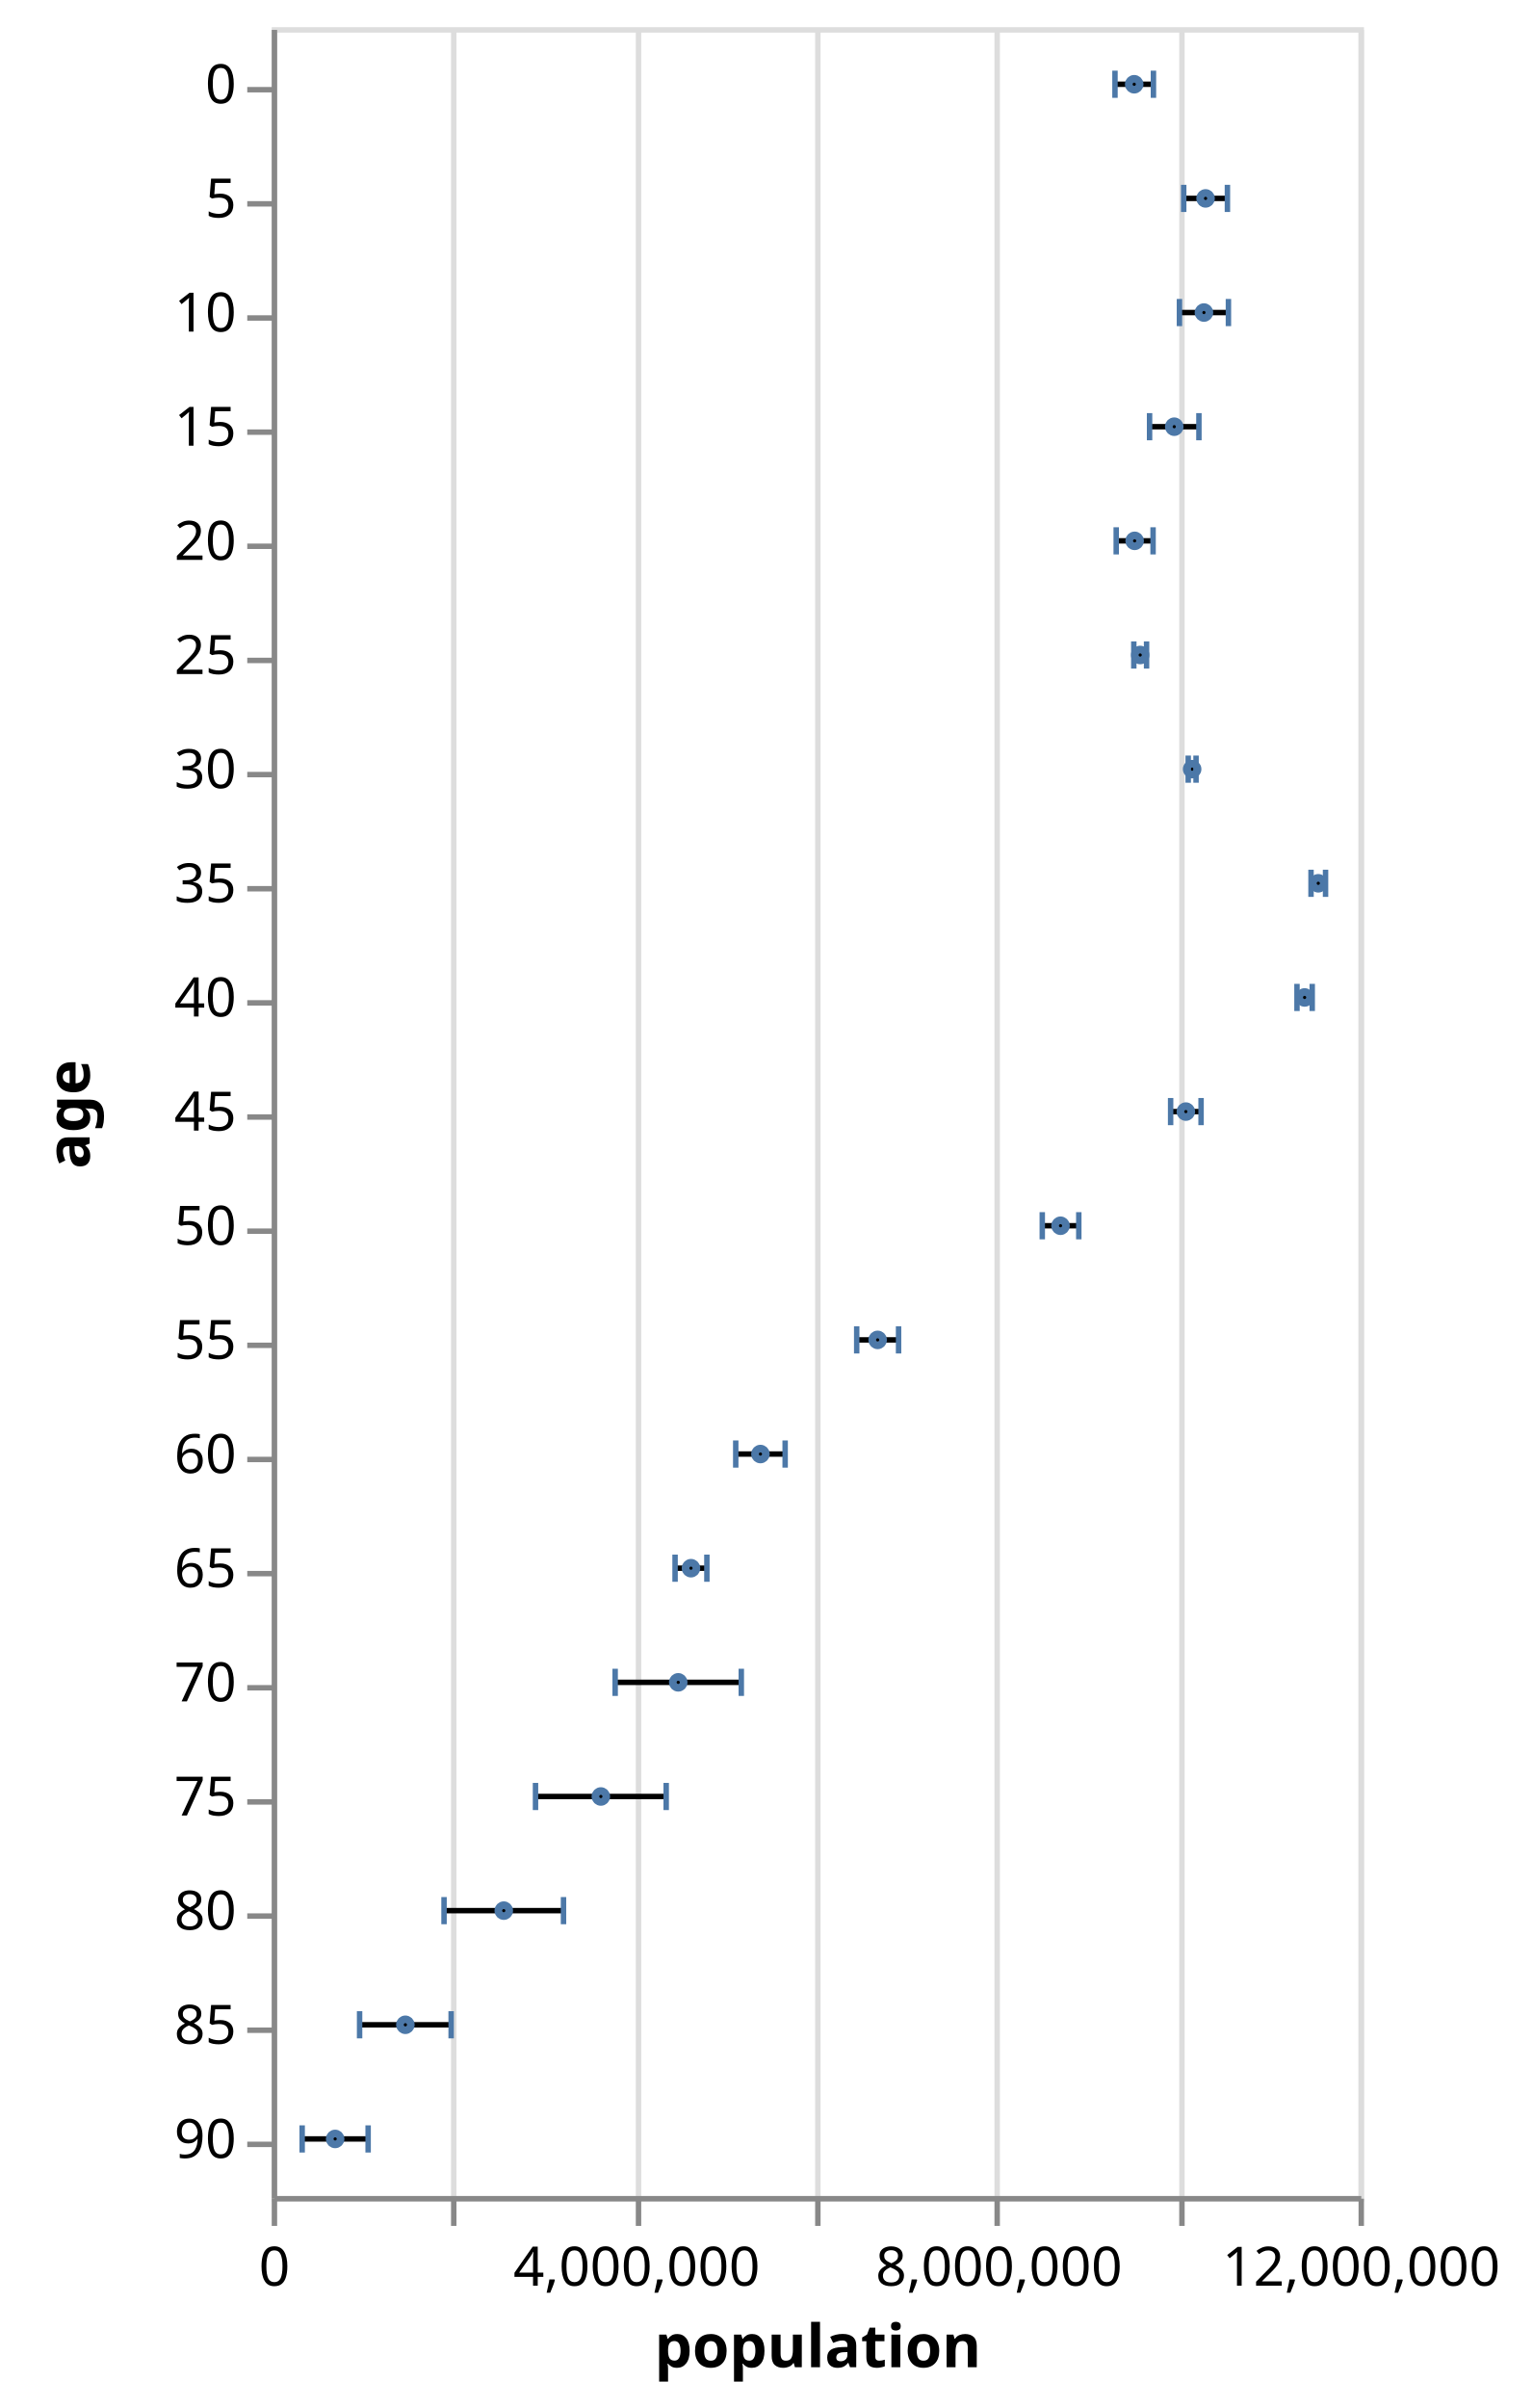
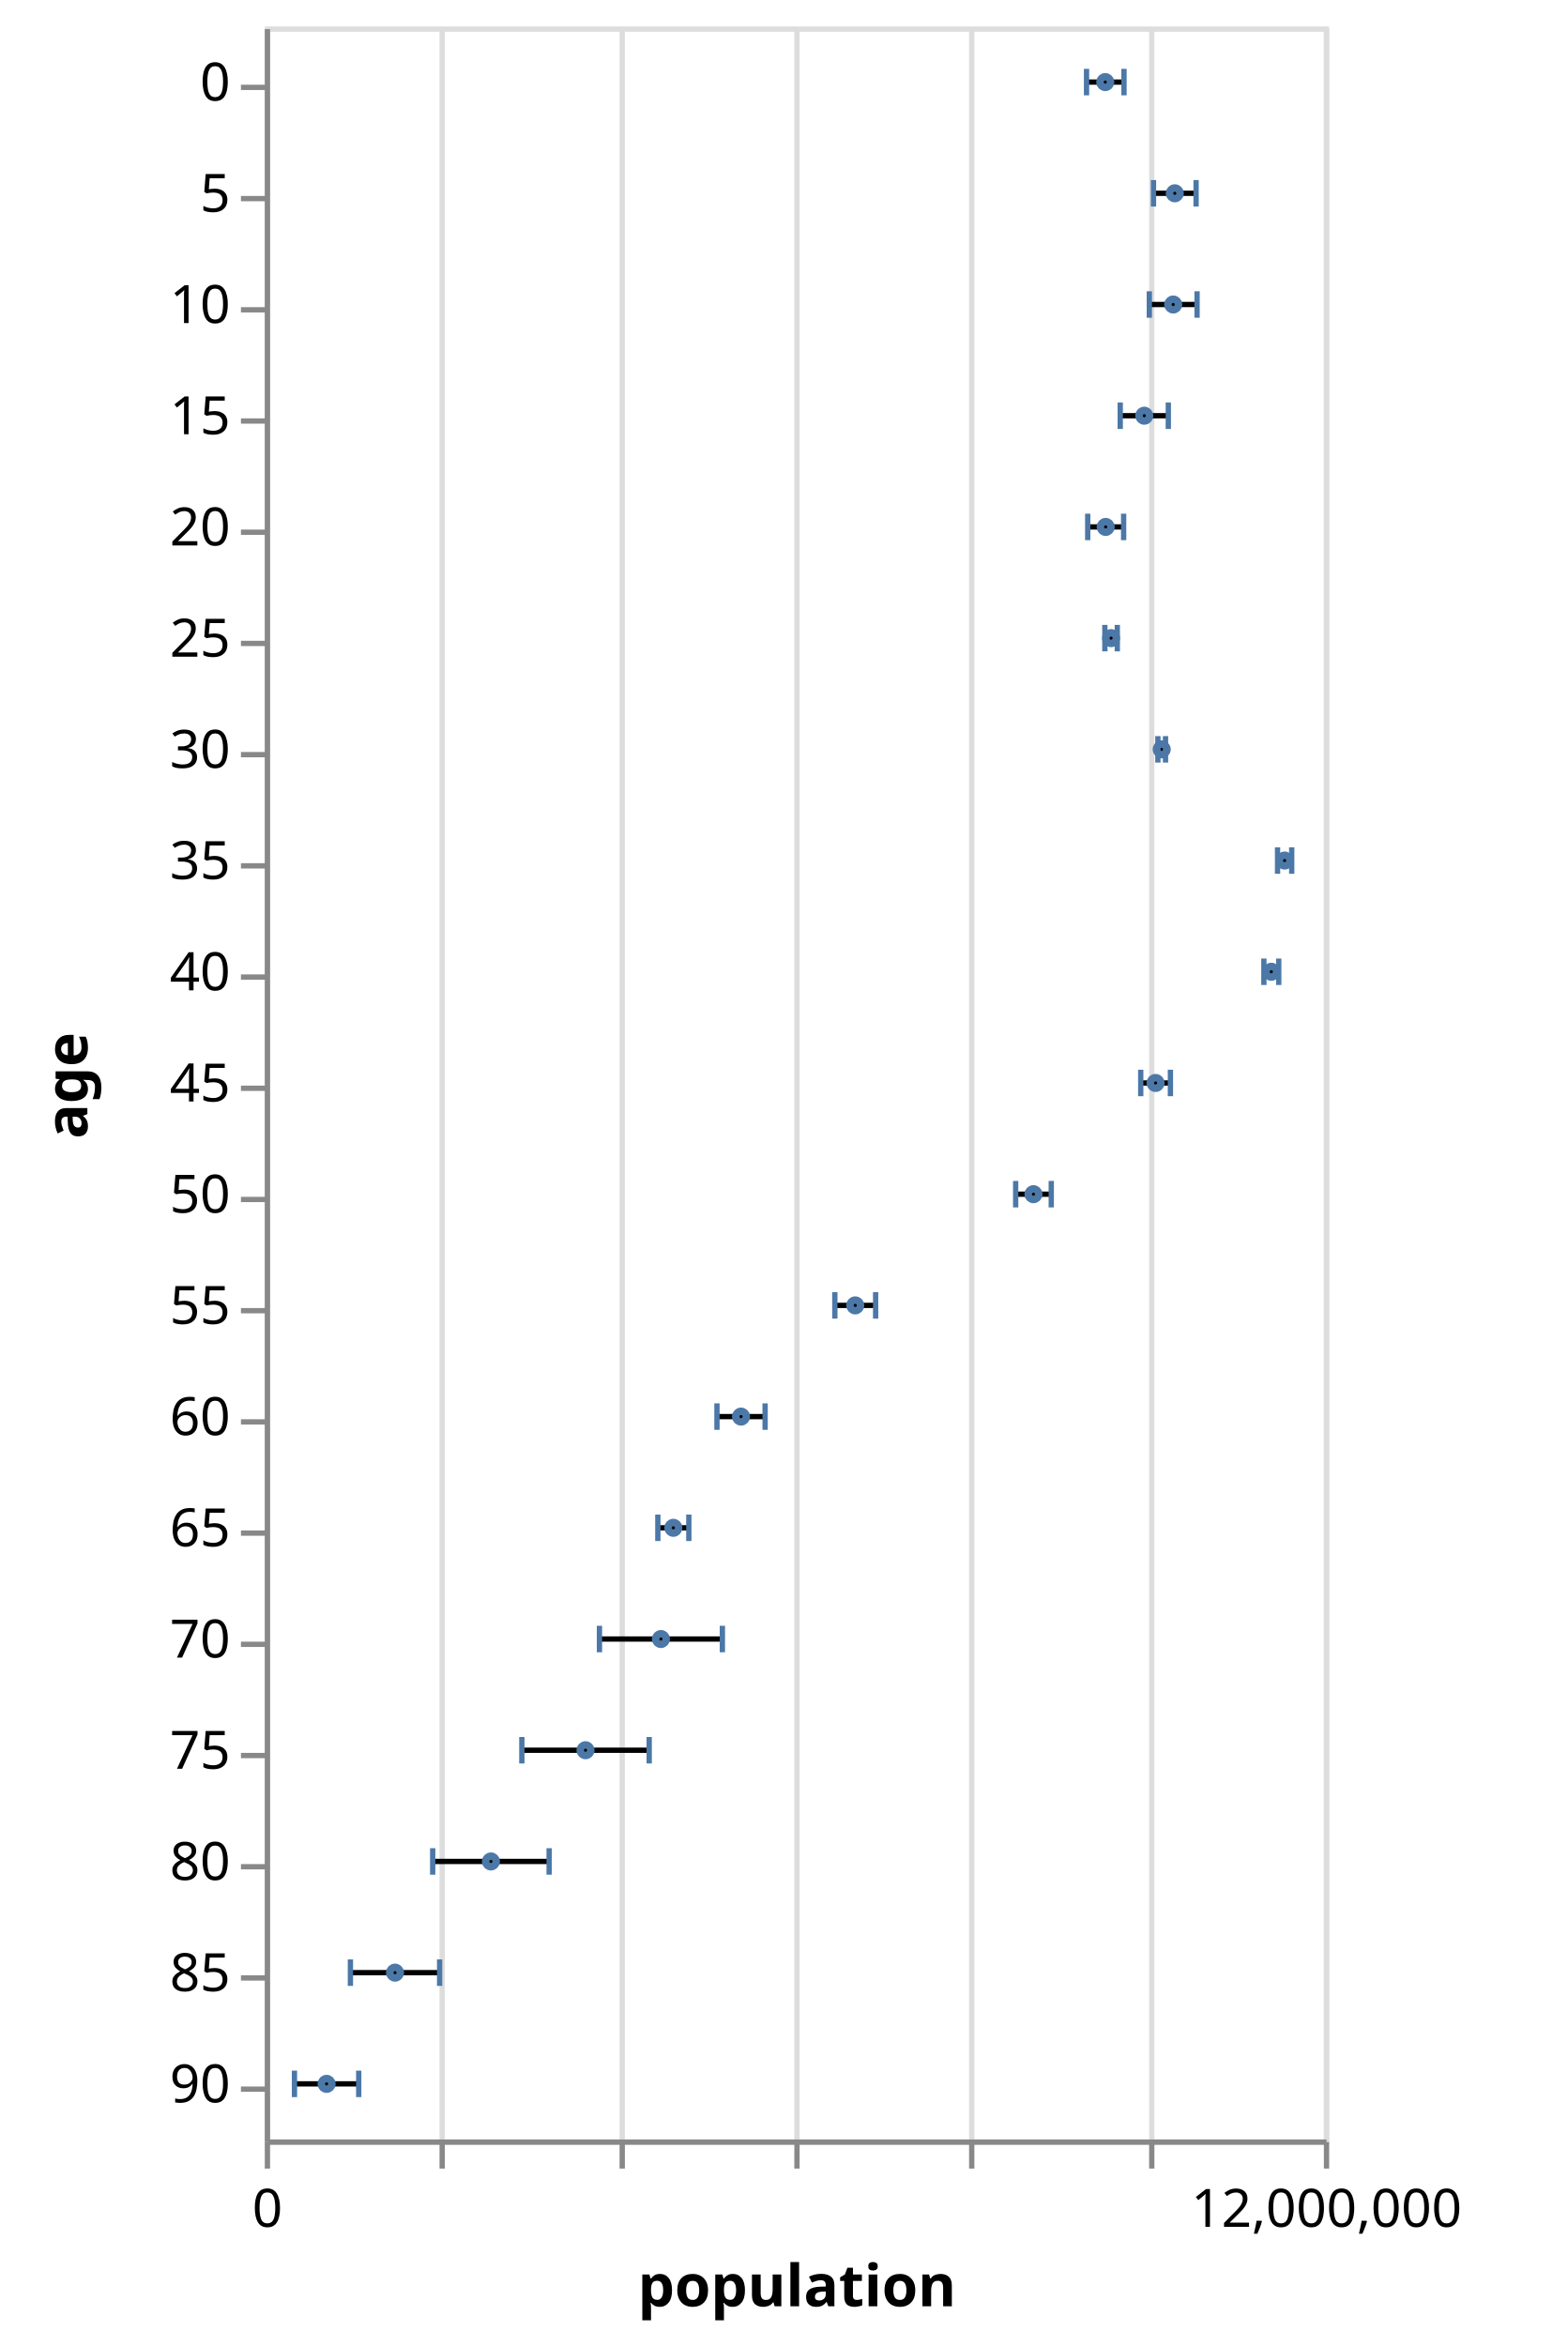
- <svg xmlns="http://www.w3.org/2000/svg" class="marks" width="282" height="443" viewBox="0 0 282 443" version="1.1">
+ <svg xmlns="http://www.w3.org/2000/svg" class="marks" width="296" height="443" viewBox="0 0 296 443" version="1.1">
  <g transform="translate(50,5)">
    <g class="mark-group role-frame root">
      <g transform="translate(0,0)">
        <path class="background" d="M0.5,0.5h200v399h-200Z" style="fill: transparent; stroke: #ddd;" />
        <g>
          <g class="mark-group role-axis">
            <g transform="translate(0.5,399.5)">
              <path class="background" d="M0,0h0v0h0Z" style="pointer-events: none; fill: none;" />
              <g>
                <g class="mark-rule role-axis-grid" style="pointer-events: none;">
                  <line transform="translate(0,0)" x2="0" y2="-399" style="fill: none; stroke: #ddd; stroke-width: 1; stroke-dasharray: ; opacity: 1;" />
                  <line transform="translate(33,0)" x2="0" y2="-399" style="fill: none; stroke: #ddd; stroke-width: 1; stroke-dasharray: ; opacity: 1;" />
                  <line transform="translate(67,0)" x2="0" y2="-399" style="fill: none; stroke: #ddd; stroke-width: 1; stroke-dasharray: ; opacity: 1;" />
                  <line transform="translate(100,0)" x2="0" y2="-399" style="fill: none; stroke: #ddd; stroke-width: 1; stroke-dasharray: ; opacity: 1;" />
                  <line transform="translate(133,0)" x2="0" y2="-399" style="fill: none; stroke: #ddd; stroke-width: 1; stroke-dasharray: ; opacity: 1;" />
                  <line transform="translate(167,0)" x2="0" y2="-399" style="fill: none; stroke: #ddd; stroke-width: 1; stroke-dasharray: ; opacity: 1;" />
                  <line transform="translate(200,0)" x2="0" y2="-399" style="fill: none; stroke: #ddd; stroke-width: 1; stroke-dasharray: ; opacity: 1;" />
                </g>
              </g>
            </g>
          </g>
          <g class="mark-rule role-mark layer_0_marks">
            <line transform="translate(155.1786,10.5)" x2="7.078" y2="0" style="fill: none; stroke: black;" />
            <line transform="translate(167.8261,31.5)" x2="8.043" y2="0" style="fill: none; stroke: black;" />
            <line transform="translate(167.0421,52.5)" x2="9.012" y2="0" style="fill: none; stroke: black;" />
            <line transform="translate(161.5445,73.5)" x2="9.079" y2="0" style="fill: none; stroke: black;" />
            <line transform="translate(155.4041,94.5)" x2="6.785" y2="0" style="fill: none; stroke: black;" />
            <line transform="translate(158.6418,115.5)" x2="2.35" y2="0" style="fill: none; stroke: black;" />
            <line transform="translate(168.6549,136.5)" x2="1.443" y2="0" style="fill: none; stroke: black;" />
            <line transform="translate(191.253,157.5)" x2="2.674" y2="0" style="fill: none; stroke: black;" />
            <line transform="translate(188.6709,178.5)" x2="2.805" y2="0" style="fill: none; stroke: black;" />
            <line transform="translate(165.4168,199.5)" x2="5.604" y2="0" style="fill: none; stroke: black;" />
            <line transform="translate(141.7989,220.5)" x2="6.72" y2="0" style="fill: none; stroke: black;" />
            <line transform="translate(107.6514,241.5)" x2="7.703" y2="0" style="fill: none; stroke: black;" />
            <line transform="translate(85.38998,262.5)" x2="9.093" y2="0" style="fill: none; stroke: black;" />
            <line transform="translate(74.22705,283.5)" x2="5.853" y2="0" style="fill: none; stroke: black;" />
            <line transform="translate(63.20242,304.5)" x2="23.212" y2="0" style="fill: none; stroke: black;" />
            <line transform="translate(48.54425,325.5)" x2="24.05" y2="0" style="fill: none; stroke: black;" />
            <line transform="translate(31.71063,346.5)" x2="21.988" y2="0" style="fill: none; stroke: black;" />
            <line transform="translate(16.17262,367.5)" x2="16.847" y2="0" style="fill: none; stroke: black;" />
            <line transform="translate(5.60505,388.5)" x2="12.138" y2="0" style="fill: none; stroke: black;" />
          </g>
          <g class="mark-rect role-mark layer_1_marks">
            <path d="M154.679,8h1v5h-1Z" style="fill: #4c78a8;" />
            <path d="M167.326,29h1v5h-1Z" style="fill: #4c78a8;" />
            <path d="M166.542,50h1v5h-1Z" style="fill: #4c78a8;" />
            <path d="M161.044,71h1v5h-1Z" style="fill: #4c78a8;" />
            <path d="M154.904,92h1v5h-1Z" style="fill: #4c78a8;" />
            <path d="M158.142,113h1v5h-1Z" style="fill: #4c78a8;" />
            <path d="M168.155,134h1v5h-1Z" style="fill: #4c78a8;" />
            <path d="M190.753,155h1v5h-1Z" style="fill: #4c78a8;" />
            <path d="M188.171,176h1v5h-1Z" style="fill: #4c78a8;" />
            <path d="M164.917,197h1v5h-1Z" style="fill: #4c78a8;" />
            <path d="M141.299,218h1v5h-1Z" style="fill: #4c78a8;" />
            <path d="M107.151,239h1v5h-1Z" style="fill: #4c78a8;" />
            <path d="M84.89,260h1v5h-1Z" style="fill: #4c78a8;" />
            <path d="M73.727,281h1v5h-1Z" style="fill: #4c78a8;" />
            <path d="M62.702,302h1v5h-1Z" style="fill: #4c78a8;" />
            <path d="M48.044,323h1v5h-1Z" style="fill: #4c78a8;" />
            <path d="M31.211,344h1v5h-1Z" style="fill: #4c78a8;" />
            <path d="M15.673,365h1v5h-1Z" style="fill: #4c78a8;" />
            <path d="M5.105,386h1v5h-1Z" style="fill: #4c78a8;" />
          </g>
          <g class="mark-rect role-mark layer_2_marks">
            <path d="M161.756,8h1v5h-1Z" style="fill: #4c78a8;" />
            <path d="M175.369,29h1v5h-1Z" style="fill: #4c78a8;" />
            <path d="M175.554,50h1v5h-1Z" style="fill: #4c78a8;" />
            <path d="M170.124,71h1v5h-1Z" style="fill: #4c78a8;" />
            <path d="M161.689,92h1v5h-1Z" style="fill: #4c78a8;" />
            <path d="M160.492,113h1v5h-1Z" style="fill: #4c78a8;" />
            <path d="M169.598,134h1v5h-1Z" style="fill: #4c78a8;" />
            <path d="M193.427,155h1v5h-1Z" style="fill: #4c78a8;" />
            <path d="M190.976,176h1v5h-1Z" style="fill: #4c78a8;" />
            <path d="M170.521,197h1v5h-1Z" style="fill: #4c78a8;" />
            <path d="M148.019,218h1v5h-1Z" style="fill: #4c78a8;" />
            <path d="M114.854,239h1v5h-1Z" style="fill: #4c78a8;" />
            <path d="M93.983,260h1v5h-1Z" style="fill: #4c78a8;" />
            <path d="M79.58,281h1v5h-1Z" style="fill: #4c78a8;" />
            <path d="M85.914,302h1v5h-1Z" style="fill: #4c78a8;" />
            <path d="M72.094,323h1v5h-1Z" style="fill: #4c78a8;" />
            <path d="M53.198,344h1v5h-1Z" style="fill: #4c78a8;" />
            <path d="M32.519,365h1v5h-1Z" style="fill: #4c78a8;" />
            <path d="M17.243,386h1v5h-1Z" style="fill: #4c78a8;" />
          </g>
          <g class="mark-symbol role-mark layer_3_marks">
            <path transform="translate(158.7174,10.5)" d="M0.707,0A0.707,0.707,0,1,1,-0.707,0A0.707,0.707,0,1,1,0.707,0" style="fill: transparent; stroke: #4c78a8; stroke-width: 2;" />
            <path transform="translate(171.8476,31.5)" d="M0.707,0A0.707,0.707,0,1,1,-0.707,0A0.707,0.707,0,1,1,0.707,0" style="fill: transparent; stroke: #4c78a8; stroke-width: 2;" />
            <path transform="translate(171.548,52.5)" d="M0.707,0A0.707,0.707,0,1,1,-0.707,0A0.707,0.707,0,1,1,0.707,0" style="fill: transparent; stroke: #4c78a8; stroke-width: 2;" />
            <path transform="translate(166.0841,73.5)" d="M0.707,0A0.707,0.707,0,1,1,-0.707,0A0.707,0.707,0,1,1,0.707,0" style="fill: transparent; stroke: #4c78a8; stroke-width: 2;" />
            <path transform="translate(158.7963,94.5)" d="M0.707,0A0.707,0.707,0,1,1,-0.707,0A0.707,0.707,0,1,1,0.707,0" style="fill: transparent; stroke: #4c78a8; stroke-width: 2;" />
            <path transform="translate(159.8167,115.5)" d="M0.707,0A0.707,0.707,0,1,1,-0.707,0A0.707,0.707,0,1,1,0.707,0" style="fill: transparent; stroke: #4c78a8; stroke-width: 2;" />
            <path transform="translate(169.3765,136.5)" d="M0.707,0A0.707,0.707,0,1,1,-0.707,0A0.707,0.707,0,1,1,0.707,0" style="fill: transparent; stroke: #4c78a8; stroke-width: 2;" />
            <path transform="translate(192.5902,157.5)" d="M0.707,0A0.707,0.707,0,1,1,-0.707,0A0.707,0.707,0,1,1,0.707,0" style="fill: transparent; stroke: #4c78a8; stroke-width: 2;" />
            <path transform="translate(190.0736,178.5)" d="M0.707,0A0.707,0.707,0,1,1,-0.707,0A0.707,0.707,0,1,1,0.707,0" style="fill: transparent; stroke: #4c78a8; stroke-width: 2;" />
            <path transform="translate(168.2188,199.5)" d="M0.707,0A0.707,0.707,0,1,1,-0.707,0A0.707,0.707,0,1,1,0.707,0" style="fill: transparent; stroke: #4c78a8; stroke-width: 2;" />
            <path transform="translate(145.1589,220.5)" d="M0.707,0A0.707,0.707,0,1,1,-0.707,0A0.707,0.707,0,1,1,0.707,0" style="fill: transparent; stroke: #4c78a8; stroke-width: 2;" />
            <path transform="translate(111.5029,241.5)" d="M0.707,0A0.707,0.707,0,1,1,-0.707,0A0.707,0.707,0,1,1,0.707,0" style="fill: transparent; stroke: #4c78a8; stroke-width: 2;" />
            <path transform="translate(89.93633,262.5)" d="M0.707,0A0.707,0.707,0,1,1,-0.707,0A0.707,0.707,0,1,1,0.707,0" style="fill: transparent; stroke: #4c78a8; stroke-width: 2;" />
            <path transform="translate(77.15339,283.5)" d="M0.707,0A0.707,0.707,0,1,1,-0.707,0A0.707,0.707,0,1,1,0.707,0" style="fill: transparent; stroke: #4c78a8; stroke-width: 2;" />
            <path transform="translate(74.80833,304.5)" d="M0.707,0A0.707,0.707,0,1,1,-0.707,0A0.707,0.707,0,1,1,0.707,0" style="fill: transparent; stroke: #4c78a8; stroke-width: 2;" />
            <path transform="translate(60.56916,325.5)" d="M0.707,0A0.707,0.707,0,1,1,-0.707,0A0.707,0.707,0,1,1,0.707,0" style="fill: transparent; stroke: #4c78a8; stroke-width: 2;" />
            <path transform="translate(42.70447,346.5)" d="M0.707,0A0.707,0.707,0,1,1,-0.707,0A0.707,0.707,0,1,1,0.707,0" style="fill: transparent; stroke: #4c78a8; stroke-width: 2;" />
            <path transform="translate(24.59594,367.5)" d="M0.707,0A0.707,0.707,0,1,1,-0.707,0A0.707,0.707,0,1,1,0.707,0" style="fill: transparent; stroke: #4c78a8; stroke-width: 2;" />
            <path transform="translate(11.67403,388.5)" d="M0.707,0A0.707,0.707,0,1,1,-0.707,0A0.707,0.707,0,1,1,0.707,0" style="fill: transparent; stroke: #4c78a8; stroke-width: 2;" />
          </g>
          <g class="mark-group role-axis">
            <g transform="translate(0.5,399.5)">
              <path class="background" d="M0,0h0v0h0Z" style="pointer-events: none; fill: none;" />
              <g>
                <g class="mark-rule role-axis-tick" style="pointer-events: none;">
                  <line transform="translate(0,0)" x2="0" y2="5" style="fill: none; stroke: #888; stroke-width: 1; opacity: 1;" />
                  <line transform="translate(33,0)" x2="0" y2="5" style="fill: none; stroke: #888; stroke-width: 1; opacity: 1;" />
                  <line transform="translate(67,0)" x2="0" y2="5" style="fill: none; stroke: #888; stroke-width: 1; opacity: 1;" />
                  <line transform="translate(100,0)" x2="0" y2="5" style="fill: none; stroke: #888; stroke-width: 1; opacity: 1;" />
                  <line transform="translate(133,0)" x2="0" y2="5" style="fill: none; stroke: #888; stroke-width: 1; opacity: 1;" />
                  <line transform="translate(167,0)" x2="0" y2="5" style="fill: none; stroke: #888; stroke-width: 1; opacity: 1;" />
                  <line transform="translate(200,0)" x2="0" y2="5" style="fill: none; stroke: #888; stroke-width: 1; opacity: 1;" />
                </g>
                <g class="mark-text role-axis-label" style="pointer-events: none;">
                  <text text-anchor="middle" transform="translate(0,16)" style="font: 10px sans-serif; fill: #000; opacity: 1;">0</text>
                  <text text-anchor="middle" transform="translate(33.33333,16)" style="font: 10px sans-serif; fill: #000; opacity: 0;">2,000,000</text>
-                   <text text-anchor="middle" transform="translate(66.66667,16)" style="font: 10px sans-serif; fill: #000; opacity: 1;">4,000,000</text>
+                   <text text-anchor="middle" transform="translate(66.66667,16)" style="font: 10px sans-serif; fill: #000; opacity: 0;">4,000,000</text>
                  <text text-anchor="middle" transform="translate(100,16)" style="font: 10px sans-serif; fill: #000; opacity: 0;">6,000,000</text>
-                   <text text-anchor="middle" transform="translate(133.3333,16)" style="font: 10px sans-serif; fill: #000; opacity: 1;">8,000,000</text>
+                   <text text-anchor="middle" transform="translate(133.3333,16)" style="font: 10px sans-serif; fill: #000; opacity: 0;">8,000,000</text>
                  <text text-anchor="middle" transform="translate(166.6667,16)" style="font: 10px sans-serif; fill: #000; opacity: 0;">10,000,000</text>
                  <text text-anchor="middle" transform="translate(200,16)" style="font: 10px sans-serif; fill: #000; opacity: 1;">12,000,000</text>
                </g>
                <g class="mark-rule role-axis-domain" style="pointer-events: none;">
                  <line transform="translate(0,0)" x2="200" y2="0" style="fill: none; stroke: #888; stroke-width: 1; opacity: 1;" />
                </g>
                <g class="mark-text role-axis-title" style="pointer-events: none;">
                  <text text-anchor="middle" transform="translate(100,31)" style="font: bold 11px sans-serif; fill: #000; opacity: 1;">population</text>
                </g>
              </g>
            </g>
          </g>
          <g class="mark-group role-axis">
            <g transform="translate(0.5,0.5)">
              <path class="background" d="M0,0h0v0h0Z" style="pointer-events: none; fill: none;" />
              <g>
                <g class="mark-rule role-axis-tick" style="pointer-events: none;">
                  <line transform="translate(0,11)" x2="-5" y2="0" style="fill: none; stroke: #888; stroke-width: 1; opacity: 1;" />
                  <line transform="translate(0,32)" x2="-5" y2="0" style="fill: none; stroke: #888; stroke-width: 1; opacity: 1;" />
                  <line transform="translate(0,53)" x2="-5" y2="0" style="fill: none; stroke: #888; stroke-width: 1; opacity: 1;" />
                  <line transform="translate(0,74)" x2="-5" y2="0" style="fill: none; stroke: #888; stroke-width: 1; opacity: 1;" />
                  <line transform="translate(0,95)" x2="-5" y2="0" style="fill: none; stroke: #888; stroke-width: 1; opacity: 1;" />
                  <line transform="translate(0,116)" x2="-5" y2="0" style="fill: none; stroke: #888; stroke-width: 1; opacity: 1;" />
                  <line transform="translate(0,137)" x2="-5" y2="0" style="fill: none; stroke: #888; stroke-width: 1; opacity: 1;" />
                  <line transform="translate(0,158)" x2="-5" y2="0" style="fill: none; stroke: #888; stroke-width: 1; opacity: 1;" />
                  <line transform="translate(0,179)" x2="-5" y2="0" style="fill: none; stroke: #888; stroke-width: 1; opacity: 1;" />
                  <line transform="translate(0,200)" x2="-5" y2="0" style="fill: none; stroke: #888; stroke-width: 1; opacity: 1;" />
                  <line transform="translate(0,221)" x2="-5" y2="0" style="fill: none; stroke: #888; stroke-width: 1; opacity: 1;" />
                  <line transform="translate(0,242)" x2="-5" y2="0" style="fill: none; stroke: #888; stroke-width: 1; opacity: 1;" />
                  <line transform="translate(0,263)" x2="-5" y2="0" style="fill: none; stroke: #888; stroke-width: 1; opacity: 1;" />
                  <line transform="translate(0,284)" x2="-5" y2="0" style="fill: none; stroke: #888; stroke-width: 1; opacity: 1;" />
                  <line transform="translate(0,305)" x2="-5" y2="0" style="fill: none; stroke: #888; stroke-width: 1; opacity: 1;" />
                  <line transform="translate(0,326)" x2="-5" y2="0" style="fill: none; stroke: #888; stroke-width: 1; opacity: 1;" />
                  <line transform="translate(0,347)" x2="-5" y2="0" style="fill: none; stroke: #888; stroke-width: 1; opacity: 1;" />
                  <line transform="translate(0,368)" x2="-5" y2="0" style="fill: none; stroke: #888; stroke-width: 1; opacity: 1;" />
                  <line transform="translate(0,389)" x2="-5" y2="0" style="fill: none; stroke: #888; stroke-width: 1; opacity: 1;" />
                </g>
                <g class="mark-text role-axis-label" style="pointer-events: none;">
                  <text text-anchor="end" transform="translate(-7,13.5)" style="font: 10px sans-serif; fill: #000; opacity: 1;">0</text>
                  <text text-anchor="end" transform="translate(-7,34.5)" style="font: 10px sans-serif; fill: #000; opacity: 1;">5</text>
                  <text text-anchor="end" transform="translate(-7,55.5)" style="font: 10px sans-serif; fill: #000; opacity: 1;">10</text>
                  <text text-anchor="end" transform="translate(-7,76.5)" style="font: 10px sans-serif; fill: #000; opacity: 1;">15</text>
                  <text text-anchor="end" transform="translate(-7,97.5)" style="font: 10px sans-serif; fill: #000; opacity: 1;">20</text>
                  <text text-anchor="end" transform="translate(-7,118.5)" style="font: 10px sans-serif; fill: #000; opacity: 1;">25</text>
                  <text text-anchor="end" transform="translate(-7,139.5)" style="font: 10px sans-serif; fill: #000; opacity: 1;">30</text>
                  <text text-anchor="end" transform="translate(-7,160.5)" style="font: 10px sans-serif; fill: #000; opacity: 1;">35</text>
                  <text text-anchor="end" transform="translate(-7,181.5)" style="font: 10px sans-serif; fill: #000; opacity: 1;">40</text>
                  <text text-anchor="end" transform="translate(-7,202.5)" style="font: 10px sans-serif; fill: #000; opacity: 1;">45</text>
                  <text text-anchor="end" transform="translate(-7,223.5)" style="font: 10px sans-serif; fill: #000; opacity: 1;">50</text>
                  <text text-anchor="end" transform="translate(-7,244.5)" style="font: 10px sans-serif; fill: #000; opacity: 1;">55</text>
                  <text text-anchor="end" transform="translate(-7,265.5)" style="font: 10px sans-serif; fill: #000; opacity: 1;">60</text>
                  <text text-anchor="end" transform="translate(-7,286.5)" style="font: 10px sans-serif; fill: #000; opacity: 1;">65</text>
                  <text text-anchor="end" transform="translate(-7,307.5)" style="font: 10px sans-serif; fill: #000; opacity: 1;">70</text>
                  <text text-anchor="end" transform="translate(-7,328.5)" style="font: 10px sans-serif; fill: #000; opacity: 1;">75</text>
                  <text text-anchor="end" transform="translate(-7,349.5)" style="font: 10px sans-serif; fill: #000; opacity: 1;">80</text>
                  <text text-anchor="end" transform="translate(-7,370.5)" style="font: 10px sans-serif; fill: #000; opacity: 1;">85</text>
                  <text text-anchor="end" transform="translate(-7,391.5)" style="font: 10px sans-serif; fill: #000; opacity: 1;">90</text>
                </g>
                <g class="mark-rule role-axis-domain" style="pointer-events: none;">
                  <line transform="translate(0,0)" x2="0" y2="399" style="fill: none; stroke: #888; stroke-width: 1; opacity: 1;" />
                </g>
                <g class="mark-text role-axis-title" style="pointer-events: none;">
                  <text text-anchor="middle" transform="translate(-32,199.5) rotate(-90) translate(0,-2)" style="font: bold 11px sans-serif; fill: #000; opacity: 1;">age</text>
                </g>
              </g>
            </g>
          </g>
        </g>
      </g>
    </g>
  </g>
</svg>
